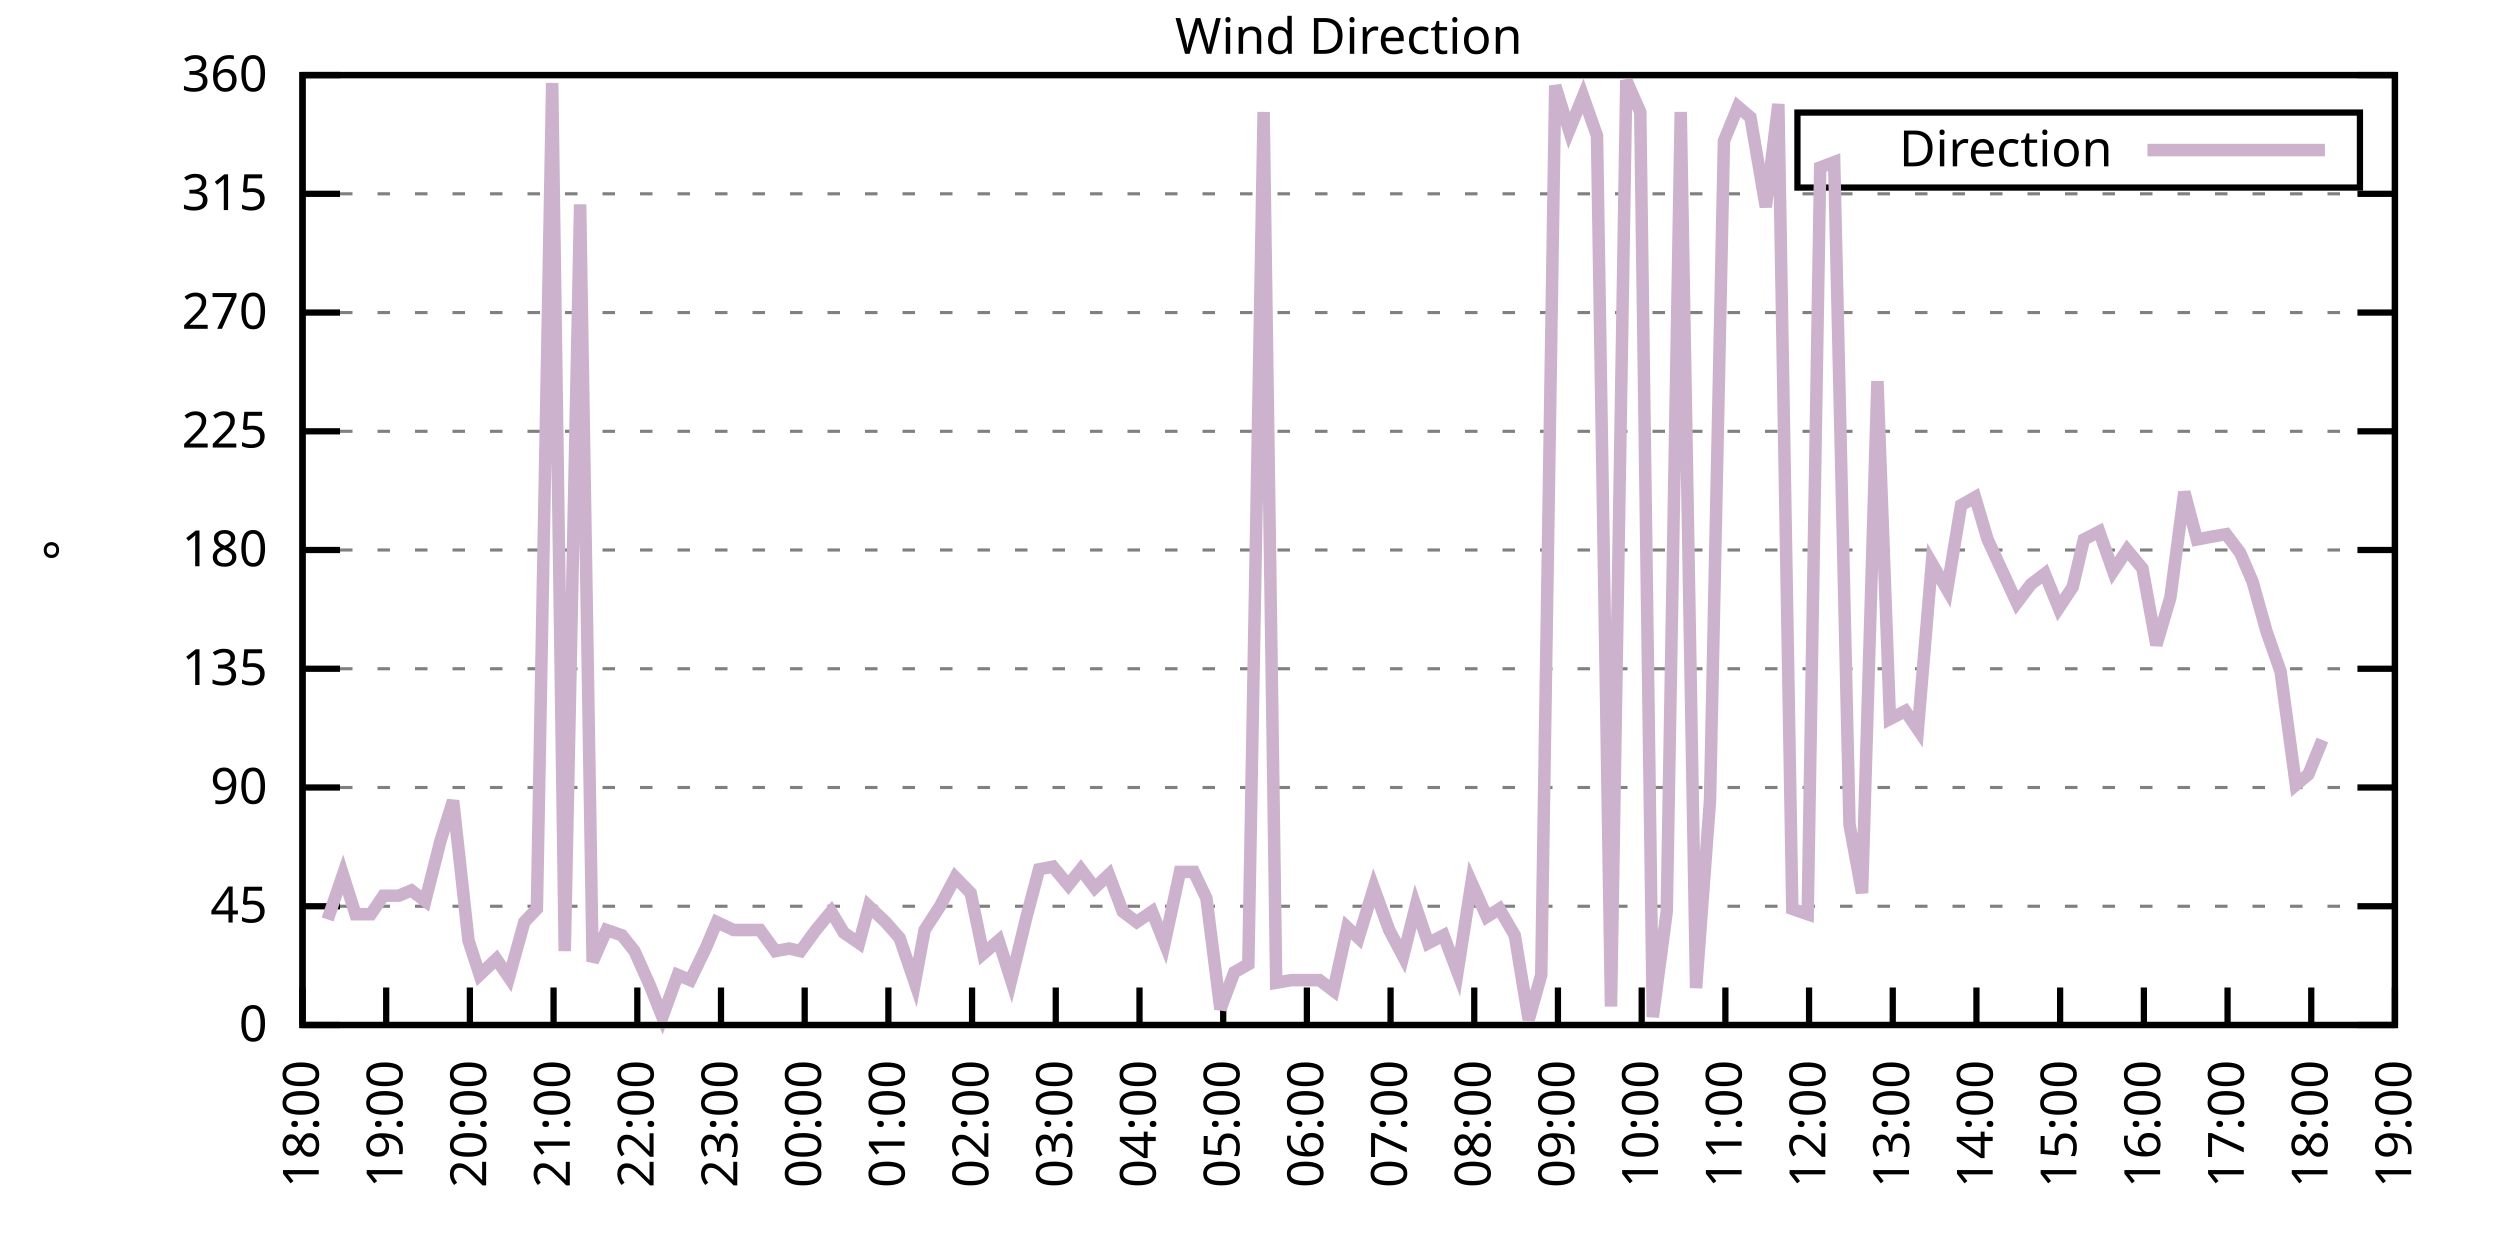
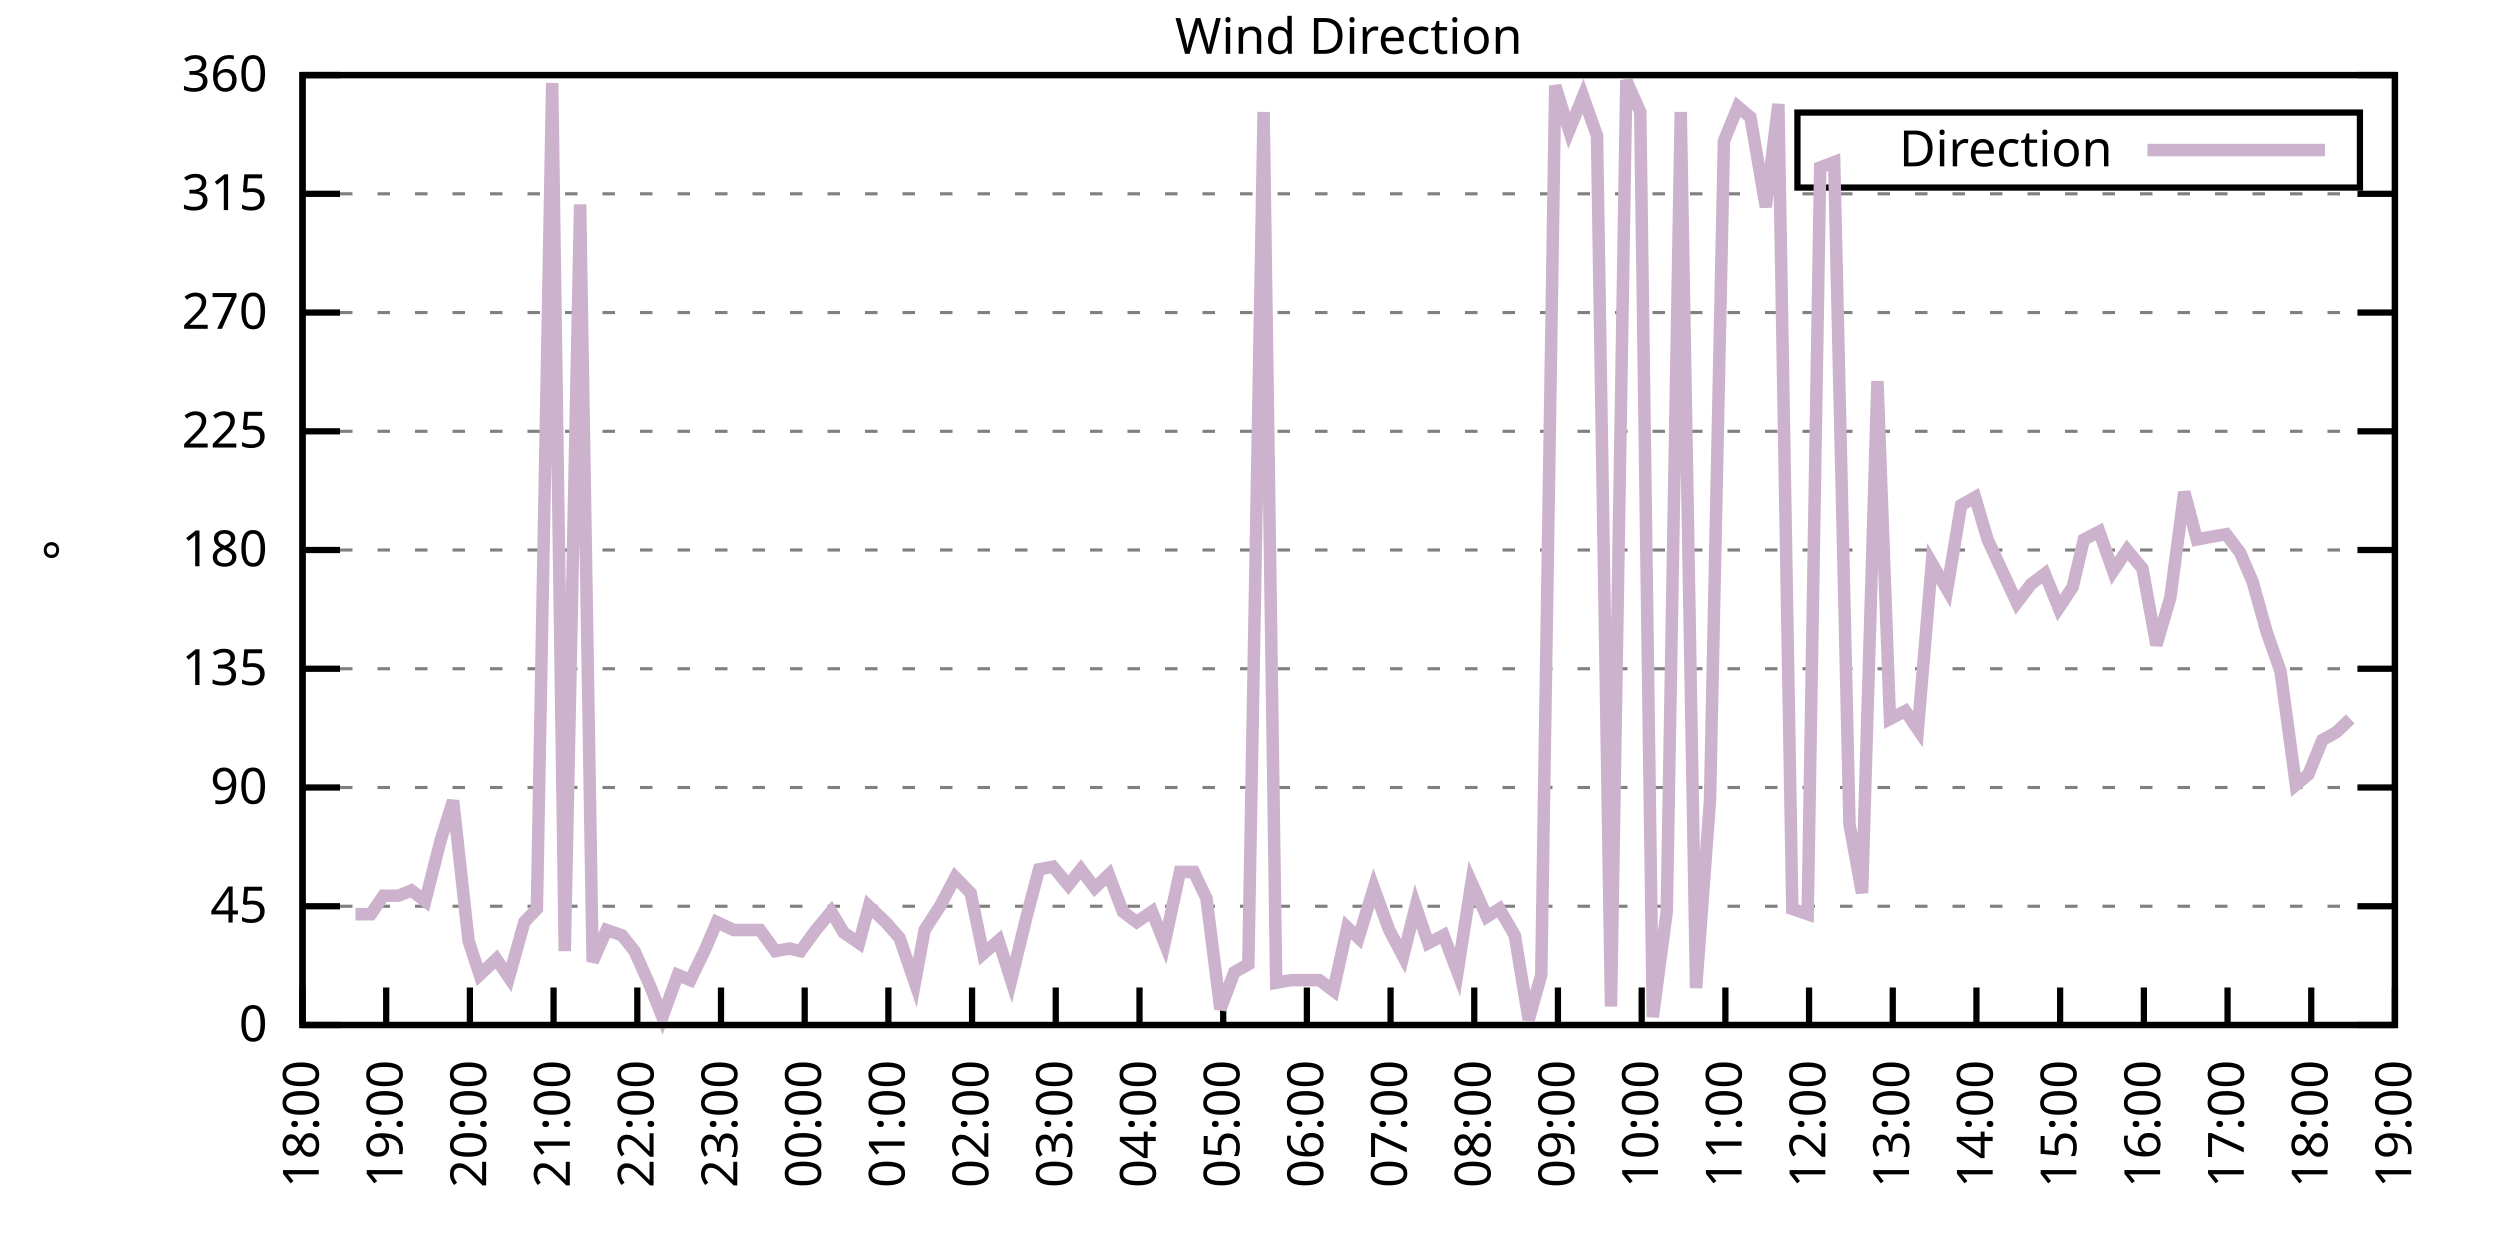
<svg xmlns="http://www.w3.org/2000/svg" xmlns:xlink="http://www.w3.org/1999/xlink" width="400" height="200" viewBox="0 0 400 200">
  <g id="gnuplot_canvas">
    <rect x="0" y="0" width="400" height="200" fill="none" />
    <defs>
      <circle id="gpDot" r="0.5" stroke-width="0.5" stroke="currentColor" />
      <path id="gpPt0" stroke-width="0.333" stroke="currentColor" d="M-1,0 h2 M0,-1 v2" />
      <path id="gpPt1" stroke-width="0.333" stroke="currentColor" d="M-1,-1 L1,1 M1,-1 L-1,1" />
      <path id="gpPt2" stroke-width="0.333" stroke="currentColor" d="M-1,0 L1,0 M0,-1 L0,1 M-1,-1 L1,1 M-1,1 L1,-1" />
      <rect id="gpPt3" stroke-width="0.333" stroke="currentColor" x="-1" y="-1" width="2" height="2" />
      <rect id="gpPt4" stroke-width="0.333" stroke="currentColor" fill="currentColor" x="-1" y="-1" width="2" height="2" />
      <circle id="gpPt5" stroke-width="0.333" stroke="currentColor" cx="0" cy="0" r="1" />
      <use xlink:href="#gpPt5" id="gpPt6" fill="currentColor" stroke="none" />
      <path id="gpPt7" stroke-width="0.333" stroke="currentColor" d="M0,-1.33 L-1.33,0.67 L1.33,0.67 z" />
      <use xlink:href="#gpPt7" id="gpPt8" fill="currentColor" stroke="none" />
      <use xlink:href="#gpPt7" id="gpPt9" stroke="currentColor" transform="rotate(180)" />
      <use xlink:href="#gpPt9" id="gpPt10" fill="currentColor" stroke="none" />
      <use xlink:href="#gpPt3" id="gpPt11" stroke="currentColor" transform="rotate(45)" />
      <use xlink:href="#gpPt11" id="gpPt12" fill="currentColor" stroke="none" />
      <path id="gpPt13" stroke-width="0.333" stroke="currentColor" d="M0,1.330 L1.265,0.411 L0.782,-1.067 L-0.782,-1.076 L-1.265,0.411 z" />
      <use xlink:href="#gpPt13" id="gpPt14" fill="currentColor" stroke="none" />
      <filter id="textbox" filterUnits="objectBoundingBox" x="0" y="0" height="1" width="1">
        <feFlood flood-color="white" flood-opacity="1" result="bgnd" />
        <feComposite in="SourceGraphic" in2="bgnd" operator="atop" />
      </filter>
      <filter id="greybox" filterUnits="objectBoundingBox" x="0" y="0" height="1" width="1">
        <feFlood flood-color="lightgrey" flood-opacity="1" result="grey" />
        <feComposite in="SourceGraphic" in2="grey" operator="atop" />
      </filter>
    </defs>
    <g fill="none" color="white" stroke="currentColor" stroke-width="1.00" stroke-linecap="butt" stroke-linejoin="miter">
</g>
    <g fill="none" color="black" stroke="currentColor" stroke-width="1.00" stroke-linecap="butt" stroke-linejoin="miter">
      <g stroke="none" shape-rendering="crispEdges">
        <polygon fill="rgb(255, 255, 255)" points="48.40,164.00 383.18,164.00 383.18,12.02 48.40,12.02 " />
      </g>
    </g>
    <g fill="none" color="black" stroke="currentColor" stroke-width="1.00" stroke-linecap="butt" stroke-linejoin="miter">
</g>
    <g fill="none" color="black" stroke="black" stroke-width="0.50" stroke-linecap="butt" stroke-linejoin="miter">
</g>
    <g fill="none" color="gray" stroke="currentColor" stroke-width="0.50" stroke-linecap="butt" stroke-linejoin="miter">
      <path stroke="gray" stroke-dasharray="2,4" class="gridline" d="M48.40,164.00 L383.19,164.00  " />
    </g>
    <g fill="none" color="gray" stroke="gray" stroke-width="1.00" stroke-linecap="butt" stroke-linejoin="miter">
</g>
    <g fill="none" color="black" stroke="currentColor" stroke-width="1.00" stroke-linecap="butt" stroke-linejoin="miter">
      <path stroke="black" d="M48.40,164.00 L54.40,164.00 M383.19,164.00 L377.19,164.00  " />
      <g transform="translate(42.80,166.60)" stroke="none" fill="black" font-family="Sans" font-size="8.00" text-anchor="end">
        <text>
          <tspan font-family="Sans"> 0</tspan>
        </text>
      </g>
    </g>
    <g fill="none" color="black" stroke="currentColor" stroke-width="1.00" stroke-linecap="butt" stroke-linejoin="miter">
</g>
    <g fill="none" color="black" stroke="black" stroke-width="0.50" stroke-linecap="butt" stroke-linejoin="miter">
</g>
    <g fill="none" color="gray" stroke="currentColor" stroke-width="0.50" stroke-linecap="butt" stroke-linejoin="miter">
      <path stroke="gray" stroke-dasharray="2,4" class="gridline" d="M48.40,145.00 L383.19,145.00  " />
    </g>
    <g fill="none" color="gray" stroke="gray" stroke-width="1.00" stroke-linecap="butt" stroke-linejoin="miter">
</g>
    <g fill="none" color="black" stroke="currentColor" stroke-width="1.00" stroke-linecap="butt" stroke-linejoin="miter">
      <path stroke="black" d="M48.40,145.00 L54.40,145.00 M383.19,145.00 L377.19,145.00  " />
      <g transform="translate(42.80,147.60)" stroke="none" fill="black" font-family="Sans" font-size="8.00" text-anchor="end">
        <text>
          <tspan font-family="Sans"> 45</tspan>
        </text>
      </g>
    </g>
    <g fill="none" color="black" stroke="currentColor" stroke-width="1.00" stroke-linecap="butt" stroke-linejoin="miter">
</g>
    <g fill="none" color="black" stroke="black" stroke-width="0.50" stroke-linecap="butt" stroke-linejoin="miter">
</g>
    <g fill="none" color="gray" stroke="currentColor" stroke-width="0.50" stroke-linecap="butt" stroke-linejoin="miter">
      <path stroke="gray" stroke-dasharray="2,4" class="gridline" d="M48.40,126.00 L383.19,126.00  " />
    </g>
    <g fill="none" color="gray" stroke="gray" stroke-width="1.00" stroke-linecap="butt" stroke-linejoin="miter">
</g>
    <g fill="none" color="black" stroke="currentColor" stroke-width="1.00" stroke-linecap="butt" stroke-linejoin="miter">
      <path stroke="black" d="M48.40,126.00 L54.40,126.00 M383.19,126.00 L377.19,126.00  " />
      <g transform="translate(42.80,128.60)" stroke="none" fill="black" font-family="Sans" font-size="8.00" text-anchor="end">
        <text>
          <tspan font-family="Sans"> 90</tspan>
        </text>
      </g>
    </g>
    <g fill="none" color="black" stroke="currentColor" stroke-width="1.00" stroke-linecap="butt" stroke-linejoin="miter">
</g>
    <g fill="none" color="black" stroke="black" stroke-width="0.50" stroke-linecap="butt" stroke-linejoin="miter">
</g>
    <g fill="none" color="gray" stroke="currentColor" stroke-width="0.50" stroke-linecap="butt" stroke-linejoin="miter">
      <path stroke="gray" stroke-dasharray="2,4" class="gridline" d="M48.40,107.00 L383.19,107.00  " />
    </g>
    <g fill="none" color="gray" stroke="gray" stroke-width="1.00" stroke-linecap="butt" stroke-linejoin="miter">
</g>
    <g fill="none" color="black" stroke="currentColor" stroke-width="1.00" stroke-linecap="butt" stroke-linejoin="miter">
      <path stroke="black" d="M48.40,107.00 L54.40,107.00 M383.19,107.00 L377.19,107.00  " />
      <g transform="translate(42.80,109.60)" stroke="none" fill="black" font-family="Sans" font-size="8.00" text-anchor="end">
        <text>
          <tspan font-family="Sans"> 135</tspan>
        </text>
      </g>
    </g>
    <g fill="none" color="black" stroke="currentColor" stroke-width="1.00" stroke-linecap="butt" stroke-linejoin="miter">
</g>
    <g fill="none" color="black" stroke="black" stroke-width="0.50" stroke-linecap="butt" stroke-linejoin="miter">
</g>
    <g fill="none" color="gray" stroke="currentColor" stroke-width="0.50" stroke-linecap="butt" stroke-linejoin="miter">
      <path stroke="gray" stroke-dasharray="2,4" class="gridline" d="M48.40,88.00 L383.19,88.00  " />
    </g>
    <g fill="none" color="gray" stroke="gray" stroke-width="1.00" stroke-linecap="butt" stroke-linejoin="miter">
</g>
    <g fill="none" color="black" stroke="currentColor" stroke-width="1.00" stroke-linecap="butt" stroke-linejoin="miter">
      <path stroke="black" d="M48.40,88.00 L54.40,88.00 M383.19,88.00 L377.19,88.00  " />
      <g transform="translate(42.80,90.60)" stroke="none" fill="black" font-family="Sans" font-size="8.00" text-anchor="end">
        <text>
          <tspan font-family="Sans"> 180</tspan>
        </text>
      </g>
    </g>
    <g fill="none" color="black" stroke="currentColor" stroke-width="1.00" stroke-linecap="butt" stroke-linejoin="miter">
</g>
    <g fill="none" color="black" stroke="black" stroke-width="0.50" stroke-linecap="butt" stroke-linejoin="miter">
</g>
    <g fill="none" color="gray" stroke="currentColor" stroke-width="0.50" stroke-linecap="butt" stroke-linejoin="miter">
      <path stroke="gray" stroke-dasharray="2,4" class="gridline" d="M48.40,69.01 L383.19,69.01  " />
    </g>
    <g fill="none" color="gray" stroke="gray" stroke-width="1.00" stroke-linecap="butt" stroke-linejoin="miter">
</g>
    <g fill="none" color="black" stroke="currentColor" stroke-width="1.00" stroke-linecap="butt" stroke-linejoin="miter">
      <path stroke="black" d="M48.40,69.01 L54.40,69.01 M383.19,69.01 L377.19,69.01  " />
      <g transform="translate(42.80,71.61)" stroke="none" fill="black" font-family="Sans" font-size="8.00" text-anchor="end">
        <text>
          <tspan font-family="Sans"> 225</tspan>
        </text>
      </g>
    </g>
    <g fill="none" color="black" stroke="currentColor" stroke-width="1.00" stroke-linecap="butt" stroke-linejoin="miter">
</g>
    <g fill="none" color="black" stroke="black" stroke-width="0.50" stroke-linecap="butt" stroke-linejoin="miter">
</g>
    <g fill="none" color="gray" stroke="currentColor" stroke-width="0.50" stroke-linecap="butt" stroke-linejoin="miter">
      <path stroke="gray" stroke-dasharray="2,4" class="gridline" d="M48.40,50.01 L383.19,50.01  " />
    </g>
    <g fill="none" color="gray" stroke="gray" stroke-width="1.00" stroke-linecap="butt" stroke-linejoin="miter">
</g>
    <g fill="none" color="black" stroke="currentColor" stroke-width="1.00" stroke-linecap="butt" stroke-linejoin="miter">
      <path stroke="black" d="M48.40,50.01 L54.40,50.01 M383.19,50.01 L377.19,50.01  " />
      <g transform="translate(42.80,52.61)" stroke="none" fill="black" font-family="Sans" font-size="8.00" text-anchor="end">
        <text>
          <tspan font-family="Sans"> 270</tspan>
        </text>
      </g>
    </g>
    <g fill="none" color="black" stroke="currentColor" stroke-width="1.00" stroke-linecap="butt" stroke-linejoin="miter">
</g>
    <g fill="none" color="black" stroke="black" stroke-width="0.50" stroke-linecap="butt" stroke-linejoin="miter">
</g>
    <g fill="none" color="gray" stroke="currentColor" stroke-width="0.50" stroke-linecap="butt" stroke-linejoin="miter">
      <path stroke="gray" stroke-dasharray="2,4" class="gridline" d="M48.40,31.01 L383.19,31.01  " />
    </g>
    <g fill="none" color="gray" stroke="gray" stroke-width="1.00" stroke-linecap="butt" stroke-linejoin="miter">
</g>
    <g fill="none" color="black" stroke="currentColor" stroke-width="1.00" stroke-linecap="butt" stroke-linejoin="miter">
      <path stroke="black" d="M48.40,31.01 L54.40,31.01 M383.19,31.01 L377.19,31.01  " />
      <g transform="translate(42.80,33.61)" stroke="none" fill="black" font-family="Sans" font-size="8.00" text-anchor="end">
        <text>
          <tspan font-family="Sans"> 315</tspan>
        </text>
      </g>
    </g>
    <g fill="none" color="black" stroke="currentColor" stroke-width="1.00" stroke-linecap="butt" stroke-linejoin="miter">
</g>
    <g fill="none" color="black" stroke="black" stroke-width="0.50" stroke-linecap="butt" stroke-linejoin="miter">
</g>
    <g fill="none" color="gray" stroke="currentColor" stroke-width="0.50" stroke-linecap="butt" stroke-linejoin="miter">
      <path stroke="gray" stroke-dasharray="2,4" class="gridline" d="M48.40,12.01 L383.19,12.01  " />
    </g>
    <g fill="none" color="gray" stroke="gray" stroke-width="1.00" stroke-linecap="butt" stroke-linejoin="miter">
</g>
    <g fill="none" color="black" stroke="currentColor" stroke-width="1.00" stroke-linecap="butt" stroke-linejoin="miter">
      <path stroke="black" d="M48.40,12.01 L54.40,12.01 M383.19,12.01 L377.19,12.01  " />
      <g transform="translate(42.80,14.61)" stroke="none" fill="black" font-family="Sans" font-size="8.00" text-anchor="end">
        <text>
          <tspan font-family="Sans"> 360</tspan>
        </text>
      </g>
    </g>
    <g fill="none" color="black" stroke="currentColor" stroke-width="1.00" stroke-linecap="butt" stroke-linejoin="miter">
      <path stroke="black" d="M48.40,164.00 L48.40,158.00  " />
      <g transform="translate(51.00,169.60) rotate(270.00)" stroke="none" fill="black" font-family="Sans" font-size="8.00" text-anchor="end">
        <text>
          <tspan font-family="Sans">18:00</tspan>
        </text>
      </g>
    </g>
    <g fill="none" color="black" stroke="currentColor" stroke-width="1.00" stroke-linecap="butt" stroke-linejoin="miter">
      <path stroke="black" d="M61.79,164.00 L61.79,158.00  " />
      <g transform="translate(64.39,169.60) rotate(270.00)" stroke="none" fill="black" font-family="Sans" font-size="8.00" text-anchor="end">
        <text>
          <tspan font-family="Sans">19:00</tspan>
        </text>
      </g>
    </g>
    <g fill="none" color="black" stroke="currentColor" stroke-width="1.00" stroke-linecap="butt" stroke-linejoin="miter">
      <path stroke="black" d="M75.18,164.00 L75.18,158.00  " />
      <g transform="translate(77.78,169.60) rotate(270.00)" stroke="none" fill="black" font-family="Sans" font-size="8.00" text-anchor="end">
        <text>
          <tspan font-family="Sans">20:00</tspan>
        </text>
      </g>
    </g>
    <g fill="none" color="black" stroke="currentColor" stroke-width="1.00" stroke-linecap="butt" stroke-linejoin="miter">
      <path stroke="black" d="M88.57,164.00 L88.57,158.00  " />
      <g transform="translate(91.17,169.60) rotate(270.00)" stroke="none" fill="black" font-family="Sans" font-size="8.00" text-anchor="end">
        <text>
          <tspan font-family="Sans">21:00</tspan>
        </text>
      </g>
    </g>
    <g fill="none" color="black" stroke="currentColor" stroke-width="1.00" stroke-linecap="butt" stroke-linejoin="miter">
      <path stroke="black" d="M101.97,164.00 L101.97,158.00  " />
      <g transform="translate(104.57,169.60) rotate(270.00)" stroke="none" fill="black" font-family="Sans" font-size="8.00" text-anchor="end">
        <text>
          <tspan font-family="Sans">22:00</tspan>
        </text>
      </g>
    </g>
    <g fill="none" color="black" stroke="currentColor" stroke-width="1.00" stroke-linecap="butt" stroke-linejoin="miter">
      <path stroke="black" d="M115.36,164.00 L115.36,158.00  " />
      <g transform="translate(117.96,169.60) rotate(270.00)" stroke="none" fill="black" font-family="Sans" font-size="8.00" text-anchor="end">
        <text>
          <tspan font-family="Sans">23:00</tspan>
        </text>
      </g>
    </g>
    <g fill="none" color="black" stroke="currentColor" stroke-width="1.00" stroke-linecap="butt" stroke-linejoin="miter">
      <path stroke="black" d="M128.75,164.00 L128.75,158.00  " />
      <g transform="translate(131.35,169.60) rotate(270.00)" stroke="none" fill="black" font-family="Sans" font-size="8.00" text-anchor="end">
        <text>
          <tspan font-family="Sans">00:00</tspan>
        </text>
      </g>
    </g>
    <g fill="none" color="black" stroke="currentColor" stroke-width="1.00" stroke-linecap="butt" stroke-linejoin="miter">
      <path stroke="black" d="M142.14,164.00 L142.14,158.00  " />
      <g transform="translate(144.74,169.60) rotate(270.00)" stroke="none" fill="black" font-family="Sans" font-size="8.00" text-anchor="end">
        <text>
          <tspan font-family="Sans">01:00</tspan>
        </text>
      </g>
    </g>
    <g fill="none" color="black" stroke="currentColor" stroke-width="1.00" stroke-linecap="butt" stroke-linejoin="miter">
      <path stroke="black" d="M155.53,164.00 L155.53,158.00  " />
      <g transform="translate(158.13,169.60) rotate(270.00)" stroke="none" fill="black" font-family="Sans" font-size="8.00" text-anchor="end">
        <text>
          <tspan font-family="Sans">02:00</tspan>
        </text>
      </g>
    </g>
    <g fill="none" color="black" stroke="currentColor" stroke-width="1.00" stroke-linecap="butt" stroke-linejoin="miter">
      <path stroke="black" d="M168.92,164.00 L168.92,158.00  " />
      <g transform="translate(171.52,169.60) rotate(270.00)" stroke="none" fill="black" font-family="Sans" font-size="8.00" text-anchor="end">
        <text>
          <tspan font-family="Sans">03:00</tspan>
        </text>
      </g>
    </g>
    <g fill="none" color="black" stroke="currentColor" stroke-width="1.00" stroke-linecap="butt" stroke-linejoin="miter">
      <path stroke="black" d="M182.32,164.00 L182.32,158.00  " />
      <g transform="translate(184.92,169.60) rotate(270.00)" stroke="none" fill="black" font-family="Sans" font-size="8.00" text-anchor="end">
        <text>
          <tspan font-family="Sans">04:00</tspan>
        </text>
      </g>
    </g>
    <g fill="none" color="black" stroke="currentColor" stroke-width="1.00" stroke-linecap="butt" stroke-linejoin="miter">
      <path stroke="black" d="M195.71,164.00 L195.71,158.00  " />
      <g transform="translate(198.31,169.60) rotate(270.00)" stroke="none" fill="black" font-family="Sans" font-size="8.00" text-anchor="end">
        <text>
          <tspan font-family="Sans">05:00</tspan>
        </text>
      </g>
    </g>
    <g fill="none" color="black" stroke="currentColor" stroke-width="1.00" stroke-linecap="butt" stroke-linejoin="miter">
      <path stroke="black" d="M209.10,164.00 L209.10,158.00  " />
      <g transform="translate(211.70,169.60) rotate(270.00)" stroke="none" fill="black" font-family="Sans" font-size="8.00" text-anchor="end">
        <text>
          <tspan font-family="Sans">06:00</tspan>
        </text>
      </g>
    </g>
    <g fill="none" color="black" stroke="currentColor" stroke-width="1.00" stroke-linecap="butt" stroke-linejoin="miter">
      <path stroke="black" d="M222.49,164.00 L222.49,158.00  " />
      <g transform="translate(225.09,169.60) rotate(270.00)" stroke="none" fill="black" font-family="Sans" font-size="8.00" text-anchor="end">
        <text>
          <tspan font-family="Sans">07:00</tspan>
        </text>
      </g>
    </g>
    <g fill="none" color="black" stroke="currentColor" stroke-width="1.00" stroke-linecap="butt" stroke-linejoin="miter">
      <path stroke="black" d="M235.88,164.00 L235.88,158.00  " />
      <g transform="translate(238.48,169.60) rotate(270.00)" stroke="none" fill="black" font-family="Sans" font-size="8.00" text-anchor="end">
        <text>
          <tspan font-family="Sans">08:00</tspan>
        </text>
      </g>
    </g>
    <g fill="none" color="black" stroke="currentColor" stroke-width="1.00" stroke-linecap="butt" stroke-linejoin="miter">
      <path stroke="black" d="M249.27,164.00 L249.27,158.00  " />
      <g transform="translate(251.87,169.60) rotate(270.00)" stroke="none" fill="black" font-family="Sans" font-size="8.00" text-anchor="end">
        <text>
          <tspan font-family="Sans">09:00</tspan>
        </text>
      </g>
    </g>
    <g fill="none" color="black" stroke="currentColor" stroke-width="1.00" stroke-linecap="butt" stroke-linejoin="miter">
      <path stroke="black" d="M262.67,164.00 L262.67,158.00  " />
      <g transform="translate(265.27,169.60) rotate(270.00)" stroke="none" fill="black" font-family="Sans" font-size="8.00" text-anchor="end">
        <text>
          <tspan font-family="Sans">10:00</tspan>
        </text>
      </g>
    </g>
    <g fill="none" color="black" stroke="currentColor" stroke-width="1.00" stroke-linecap="butt" stroke-linejoin="miter">
      <path stroke="black" d="M276.06,164.00 L276.06,158.00  " />
      <g transform="translate(278.66,169.60) rotate(270.00)" stroke="none" fill="black" font-family="Sans" font-size="8.00" text-anchor="end">
        <text>
          <tspan font-family="Sans">11:00</tspan>
        </text>
      </g>
    </g>
    <g fill="none" color="black" stroke="currentColor" stroke-width="1.00" stroke-linecap="butt" stroke-linejoin="miter">
      <path stroke="black" d="M289.45,164.00 L289.45,158.00  " />
      <g transform="translate(292.05,169.60) rotate(270.00)" stroke="none" fill="black" font-family="Sans" font-size="8.00" text-anchor="end">
        <text>
          <tspan font-family="Sans">12:00</tspan>
        </text>
      </g>
    </g>
    <g fill="none" color="black" stroke="currentColor" stroke-width="1.00" stroke-linecap="butt" stroke-linejoin="miter">
      <path stroke="black" d="M302.84,164.00 L302.84,158.00  " />
      <g transform="translate(305.44,169.60) rotate(270.00)" stroke="none" fill="black" font-family="Sans" font-size="8.00" text-anchor="end">
        <text>
          <tspan font-family="Sans">13:00</tspan>
        </text>
      </g>
    </g>
    <g fill="none" color="black" stroke="currentColor" stroke-width="1.00" stroke-linecap="butt" stroke-linejoin="miter">
      <path stroke="black" d="M316.23,164.00 L316.23,158.00  " />
      <g transform="translate(318.83,169.60) rotate(270.00)" stroke="none" fill="black" font-family="Sans" font-size="8.00" text-anchor="end">
        <text>
          <tspan font-family="Sans">14:00</tspan>
        </text>
      </g>
    </g>
    <g fill="none" color="black" stroke="currentColor" stroke-width="1.00" stroke-linecap="butt" stroke-linejoin="miter">
      <path stroke="black" d="M329.62,164.00 L329.62,158.00  " />
      <g transform="translate(332.22,169.60) rotate(270.00)" stroke="none" fill="black" font-family="Sans" font-size="8.00" text-anchor="end">
        <text>
          <tspan font-family="Sans">15:00</tspan>
        </text>
      </g>
    </g>
    <g fill="none" color="black" stroke="currentColor" stroke-width="1.00" stroke-linecap="butt" stroke-linejoin="miter">
      <path stroke="black" d="M343.02,164.00 L343.02,158.00  " />
      <g transform="translate(345.62,169.60) rotate(270.00)" stroke="none" fill="black" font-family="Sans" font-size="8.00" text-anchor="end">
        <text>
          <tspan font-family="Sans">16:00</tspan>
        </text>
      </g>
    </g>
    <g fill="none" color="black" stroke="currentColor" stroke-width="1.00" stroke-linecap="butt" stroke-linejoin="miter">
      <path stroke="black" d="M356.41,164.00 L356.41,158.00  " />
      <g transform="translate(359.01,169.60) rotate(270.00)" stroke="none" fill="black" font-family="Sans" font-size="8.00" text-anchor="end">
        <text>
          <tspan font-family="Sans">17:00</tspan>
        </text>
      </g>
    </g>
    <g fill="none" color="black" stroke="currentColor" stroke-width="1.00" stroke-linecap="butt" stroke-linejoin="miter">
      <path stroke="black" d="M369.80,164.00 L369.80,158.00  " />
      <g transform="translate(372.40,169.60) rotate(270.00)" stroke="none" fill="black" font-family="Sans" font-size="8.00" text-anchor="end">
        <text>
          <tspan font-family="Sans">18:00</tspan>
        </text>
      </g>
    </g>
    <g fill="none" color="black" stroke="currentColor" stroke-width="1.00" stroke-linecap="butt" stroke-linejoin="miter">
      <path stroke="black" d="M383.19,164.00 L383.19,158.00  " />
      <g transform="translate(385.79,169.60) rotate(270.00)" stroke="none" fill="black" font-family="Sans" font-size="8.00" text-anchor="end">
        <text>
          <tspan font-family="Sans">19:00</tspan>
        </text>
      </g>
    </g>
    <g fill="none" color="black" stroke="currentColor" stroke-width="1.00" stroke-linecap="butt" stroke-linejoin="miter">
</g>
    <g fill="none" color="black" stroke="currentColor" stroke-width="1.00" stroke-linecap="butt" stroke-linejoin="miter">
      <path stroke="black" d="M48.40,12.01 L48.40,164.00 L383.19,164.00 L383.19,12.01 L48.40,12.01 Z  " />
    </g>
    <g fill="none" color="black" stroke="currentColor" stroke-width="1.00" stroke-linecap="butt" stroke-linejoin="miter">
</g>
    <g fill="none" color="black" stroke="currentColor" stroke-width="1.00" stroke-linecap="butt" stroke-linejoin="miter">
      <path stroke="black" d="M287.59,30.01 L287.59,18.01 L377.59,18.01 L377.59,30.01 L287.59,30.01 Z  " />
    </g>
    <g id="Wind_direction_plot_1">
      <g fill="none" color="white" stroke="black" stroke-width="2.00" stroke-linecap="butt" stroke-linejoin="miter">
</g>
      <g fill="none" color="black" stroke="currentColor" stroke-width="2.00" stroke-linecap="butt" stroke-linejoin="miter">
        <g transform="translate(337.99,26.61)" stroke="none" fill="black" font-family="Sans" font-size="8.00" text-anchor="end">
          <text>
            <tspan font-family="Sans">Direction</tspan>
          </text>
        </g>
      </g>
      <g fill="none" color="black" stroke="currentColor" stroke-width="2.00" stroke-linecap="butt" stroke-linejoin="miter">
-         <path stroke="rgb(204, 178, 204)" d="M343.59,24.01 L371.99,24.01 M52.42,147.11 L54.87,139.93 L56.88,146.27 L59.34,146.27 L61.35,143.31 L63.80,143.31   L65.81,142.47 L68.04,144.16 L70.50,134.45 L72.50,128.11 L74.96,150.49 L76.75,155.98 L79.42,153.45 L81.43,156.40   L83.89,147.53 L85.90,145.42 L88.35,13.28 L90.36,152.18 L92.82,32.70 L94.82,153.87 L97.06,148.80 L99.51,149.65   L101.52,152.18 L103.98,157.67 L105.98,162.73 L108.44,155.98 L110.45,156.82 L112.90,151.76 L114.69,147.53 L117.37,148.80   L119.38,148.80 L121.61,148.80 L124.06,152.18 L126.29,151.76 L128.08,152.18 L130.54,148.80 L132.99,145.85 L135.00,149.22   L137.45,150.91 L139.02,145.00 L141.69,147.53 L143.93,150.07 L146.38,157.24 L147.94,148.80 L150.40,145.00 L152.85,140.36   L155.31,142.89 L157.32,152.60 L159.77,150.49 L161.78,156.82 L164.24,146.69 L166.25,139.09 L168.48,138.67 L170.93,141.62   L172.94,139.09 L175.17,142.05 L177.41,139.93 L179.64,145.85 L181.87,147.53 L184.32,145.85 L186.33,150.91 L188.79,139.51   L191.02,139.51 L193.03,143.73 L195.26,161.47 L197.49,155.56 L199.73,154.29 L202.18,17.92 L204.19,157.24 L206.64,156.82   L208.65,156.82 L211.11,156.82 L213.34,158.51 L215.57,148.38 L217.36,150.07 L219.81,142.05 L222.27,148.80 L224.50,153.02   L226.51,145.00 L228.52,150.91 L230.97,149.65 L233.20,155.56 L235.44,141.20 L237.89,146.69 L239.90,145.42 L242.36,149.65   L244.59,163.16 L246.60,155.98 L248.83,13.70 L251.06,20.88 L253.29,15.39 L255.52,21.72 L257.76,161.04 L260.21,12.85   L262.44,17.92 L264.45,162.73 L266.68,145.85 L268.92,17.92 L271.37,158.09 L273.60,128.11 L275.83,22.56 L278.07,17.08   L280.07,18.77 L282.53,33.12 L284.54,16.65 L286.77,145.42 L289.23,146.27 L291.23,26.79 L293.47,25.94 L295.92,131.91   L297.93,142.89 L300.39,60.98 L302.39,115.03 L304.85,113.76 L306.86,116.71 L309.09,90.12 L311.54,94.34 L313.78,80.83   L316.01,79.56 L318.02,86.32 L322.70,96.45 L324.94,93.49 L327.17,91.80 L329.40,97.29 L331.63,93.92 L333.42,86.32   L335.87,85.05 L338.10,91.38 L340.34,88.00 L342.79,90.96 L345.02,103.20 L347.26,95.60 L349.49,78.72 L351.50,86.32   L353.73,85.89 L356.18,85.47 L358.42,88.43 L360.42,93.07 L362.66,101.09 L364.89,107.43 L367.34,125.58 L369.35,123.89   L371.58,118.40  " />
+         <path stroke="rgb(204, 178, 204)" d="M343.59,24.01 L371.99,24.01 M56.88,146.27 L59.34,146.27 L61.35,143.31 L63.80,143.31 L65.81,142.47 L68.04,144.16   L70.50,134.45 L72.50,128.11 L74.96,150.49 L76.75,155.98 L79.42,153.45 L81.43,156.40 L83.89,147.53 L85.90,145.42   L88.35,13.28 L90.36,152.18 L92.82,32.70 L94.82,153.87 L97.06,148.80 L99.51,149.65 L101.52,152.18 L103.98,157.67   L105.98,162.73 L108.44,155.98 L110.45,156.82 L112.90,151.76 L114.69,147.53 L117.37,148.80 L119.38,148.80 L121.61,148.80   L124.06,152.18 L126.29,151.76 L128.08,152.18 L130.54,148.80 L132.99,145.85 L135.00,149.22 L137.45,150.91 L139.02,145.00   L141.69,147.53 L143.93,150.07 L146.38,157.24 L147.94,148.80 L150.40,145.00 L152.85,140.36 L155.31,142.89 L157.32,152.60   L159.77,150.49 L161.78,156.82 L164.24,146.69 L166.25,139.09 L168.48,138.67 L170.93,141.62 L172.94,139.09 L175.17,142.05   L177.41,139.93 L179.64,145.85 L181.87,147.53 L184.32,145.85 L186.33,150.91 L188.79,139.51 L191.02,139.51 L193.03,143.73   L195.26,161.47 L197.49,155.56 L199.73,154.29 L202.18,17.92 L204.19,157.24 L206.64,156.82 L208.65,156.82 L211.11,156.82   L213.34,158.51 L215.57,148.38 L217.36,150.07 L219.81,142.05 L222.27,148.80 L224.50,153.02 L226.51,145.00 L228.52,150.91   L230.97,149.65 L233.20,155.56 L235.44,141.20 L237.89,146.69 L239.90,145.42 L242.36,149.65 L244.59,163.16 L246.60,155.98   L248.83,13.70 L251.06,20.88 L253.29,15.39 L255.52,21.72 L257.76,161.04 L260.21,12.85 L262.44,17.92 L264.45,162.73   L266.68,145.85 L268.92,17.92 L271.37,158.09 L273.60,128.11 L275.83,22.56 L278.07,17.08 L280.07,18.77 L282.53,33.12   L284.54,16.65 L286.77,145.42 L289.23,146.27 L291.23,26.79 L293.47,25.94 L295.92,131.91 L297.93,142.89 L300.39,60.98   L302.39,115.03 L304.85,113.76 L306.86,116.71 L309.09,90.12 L311.54,94.34 L313.78,80.83 L316.01,79.56 L318.02,86.32   L322.70,96.45 L324.94,93.49 L327.17,91.80 L329.40,97.29 L331.63,93.92 L333.42,86.32 L335.87,85.05 L338.10,91.38   L340.34,88.00 L342.79,90.96 L345.02,103.20 L347.26,95.60 L349.49,78.72 L351.50,86.32 L353.73,85.89 L356.18,85.47   L358.42,88.43 L360.42,93.07 L362.66,101.09 L364.89,107.43 L367.34,125.58 L369.35,123.89 L371.58,118.40 L373.82,117.14   L376.05,115.03  " />
      </g>
    </g>
    <g fill="none" color="black" stroke="currentColor" stroke-width="2.00" stroke-linecap="butt" stroke-linejoin="miter">
</g>
    <g fill="none" color="black" stroke="black" stroke-width="1.00" stroke-linecap="butt" stroke-linejoin="miter">
</g>
    <g fill="none" color="black" stroke="currentColor" stroke-width="1.00" stroke-linecap="butt" stroke-linejoin="miter">
      <path stroke="black" d="M48.40,12.01 L48.40,164.00 L383.19,164.00 L383.19,12.01 L48.40,12.01 Z  " />
      <g transform="translate(12.80,88.01) rotate(270.00)" stroke="none" fill="black" font-family="Sans" font-size="8.00" text-anchor="middle">
        <text>
          <tspan font-family="Sans">°</tspan>
        </text>
      </g>
    </g>
    <g fill="none" color="black" stroke="currentColor" stroke-width="1.00" stroke-linecap="butt" stroke-linejoin="miter">
</g>
    <g fill="none" color="black" stroke="currentColor" stroke-width="1.00" stroke-linecap="butt" stroke-linejoin="miter">
      <g transform="translate(215.79,8.61)" stroke="none" fill="black" font-family="Sans" font-size="8.00" text-anchor="middle">
        <text>
          <tspan font-family="Sans">Wind Direction</tspan>
        </text>
      </g>
    </g>
    <g fill="none" color="black" stroke="currentColor" stroke-width="1.00" stroke-linecap="butt" stroke-linejoin="miter">
</g>
  </g>
</svg>
